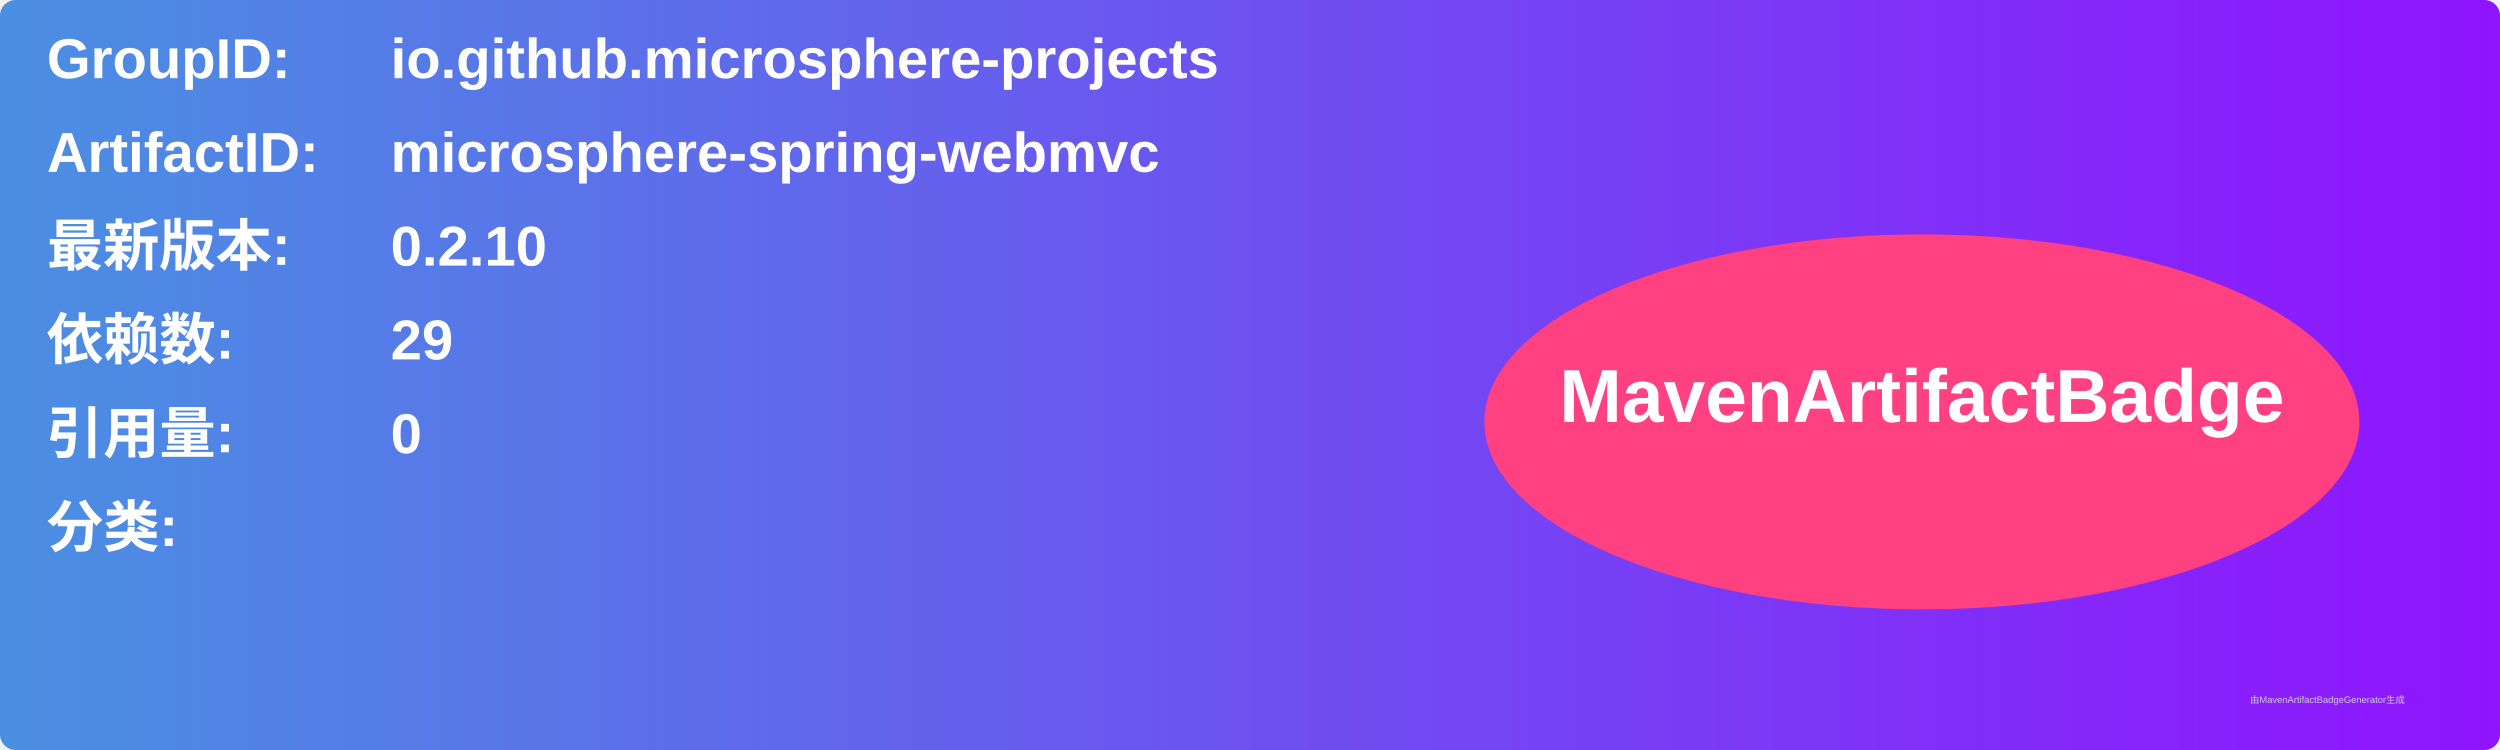
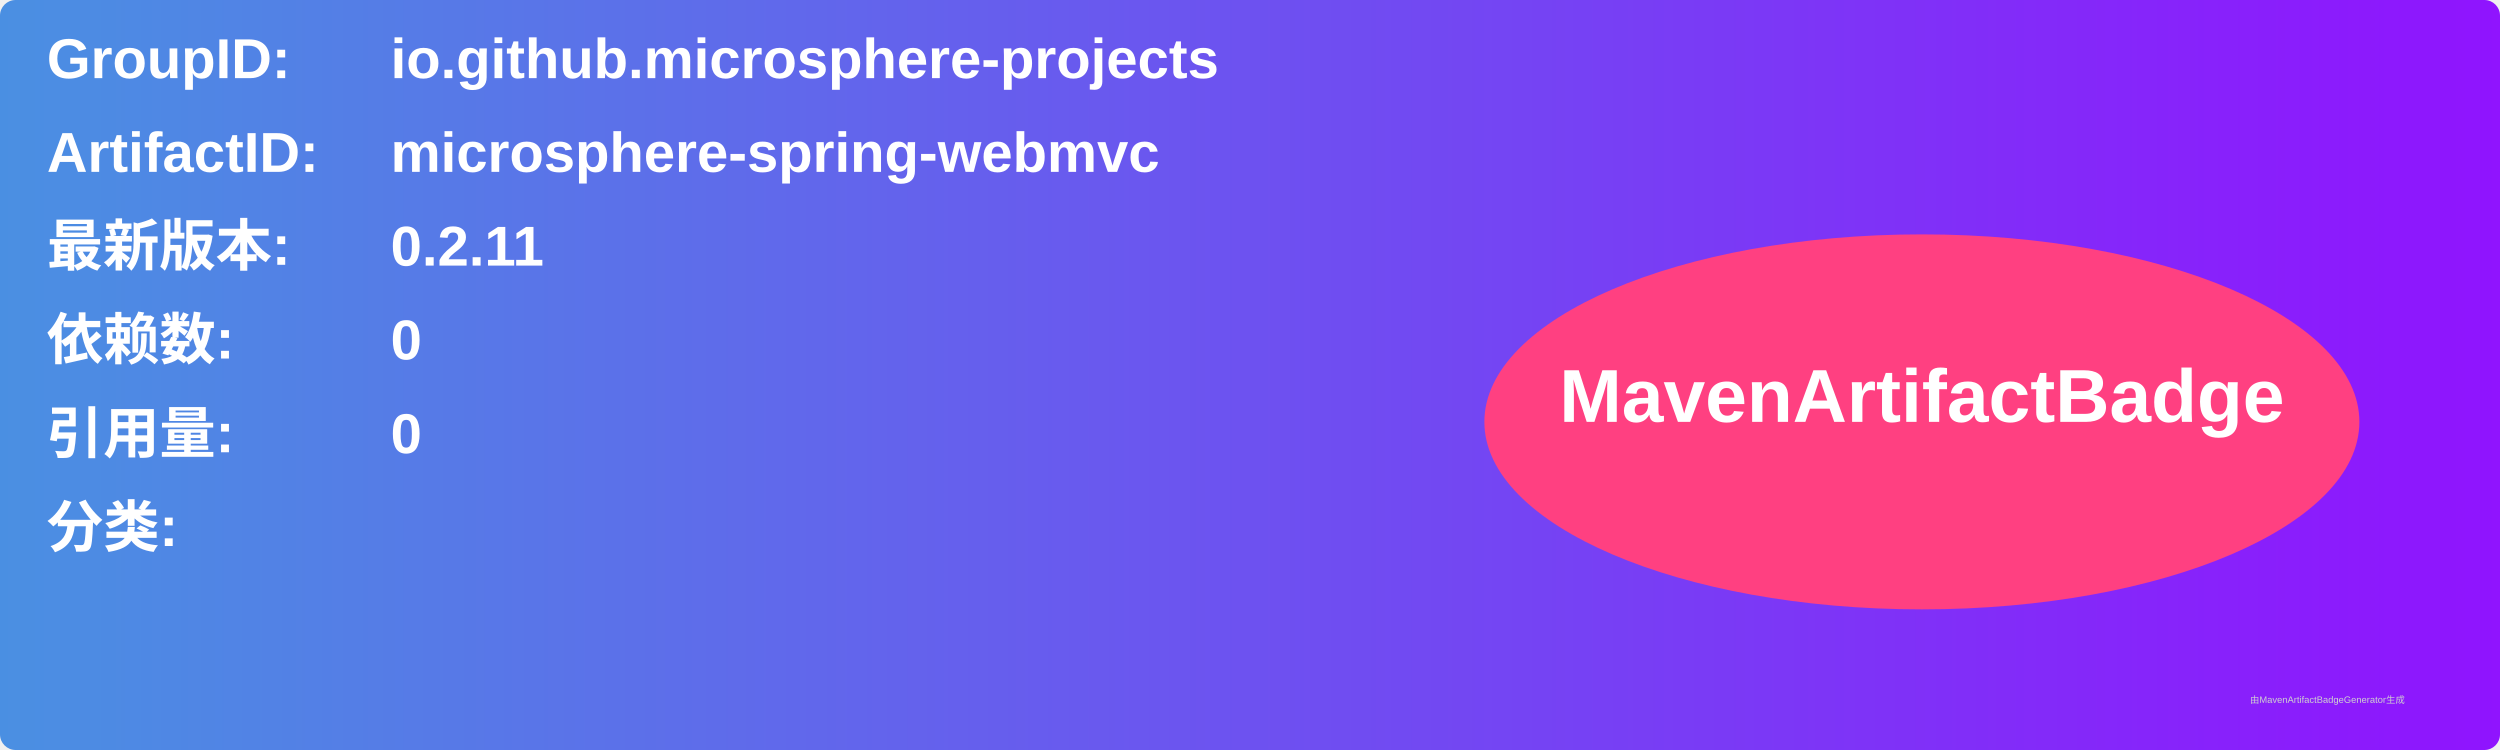
<svg xmlns="http://www.w3.org/2000/svg" width="800" height="240" viewBox="0 0 800 240">
  <linearGradient id="grad" x1="0%" y1="0%" x2="100%" y2="0%">
    <stop offset="0%" stop-color="#4a90e2" />
    <stop offset="100%" stop-color="#9013fe" />
  </linearGradient>
  <rect width="100%" height="100%" rx="5" ry="5" fill="url(#grad)" />
  <g transform="translate(15, 15)">
    <text x="0" y="10" font-family="Arial" font-size="18" fill="white" font-weight="bold" width="260">GroupID:</text>
    <text x="110" y="10" font-family="Arial" font-size="18" fill="white" font-weight="bold" width="460">io.github.microsphere-projects</text>
    <text x="0" y="40" font-family="Arial" font-size="18" fill="white" font-weight="bold" width="260">ArtifactID:</text>
    <text x="110" y="40" font-family="Arial" font-size="18" fill="white" font-weight="bold" width="460">microsphere-spring-webmvc</text>
    <text x="0" y="70" font-family="Arial" font-size="18" fill="white" font-weight="bold">最新版本:</text>
    <text x="110" y="70" font-family="Arial" font-size="18" fill="white" font-weight="bold">
-       <tspan font-weight="bold">0.2.10</tspan>
+       <tspan font-weight="bold">0.2.11</tspan>
    </text>
    <text x="0" y="100" font-family="Arial" font-size="18" fill="white" font-weight="bold">依赖数: </text>
    <text x="110" y="100" font-family="Arial" font-size="18" fill="white">
-       <tspan font-weight="bold">29</tspan>
+       <tspan font-weight="bold">0</tspan>
    </text>
    <text x="0" y="130" font-family="Arial" font-size="18" fill="white" font-weight="bold">引用量: </text>
    <text x="110" y="130" font-family="Arial" font-size="18" fill="white">
      <tspan font-weight="bold">0</tspan>
    </text>
    <text x="0" y="160" font-family="Arial" font-size="18" fill="white" font-weight="bold">分类:</text>
    <text x="10" y="190" font-family="Arial" font-size="10" fill="white">
      <tspan font-weight="bold" />
    </text>
    <ellipse cx="600" cy="120" rx="140" ry="60" fill="#ff4081" />
    <text x="600" y="120" text-anchor="middle" font-family="Arial" font-size="24" fill="white" font-weight="bold">MavenArtifactBadge</text>
  </g>
  <text x="720" y="225" font-family="Arial" font-size="3" fill="#d0d0d0">由MavenArtifactBadgeGenerator生成</text>
</svg>
